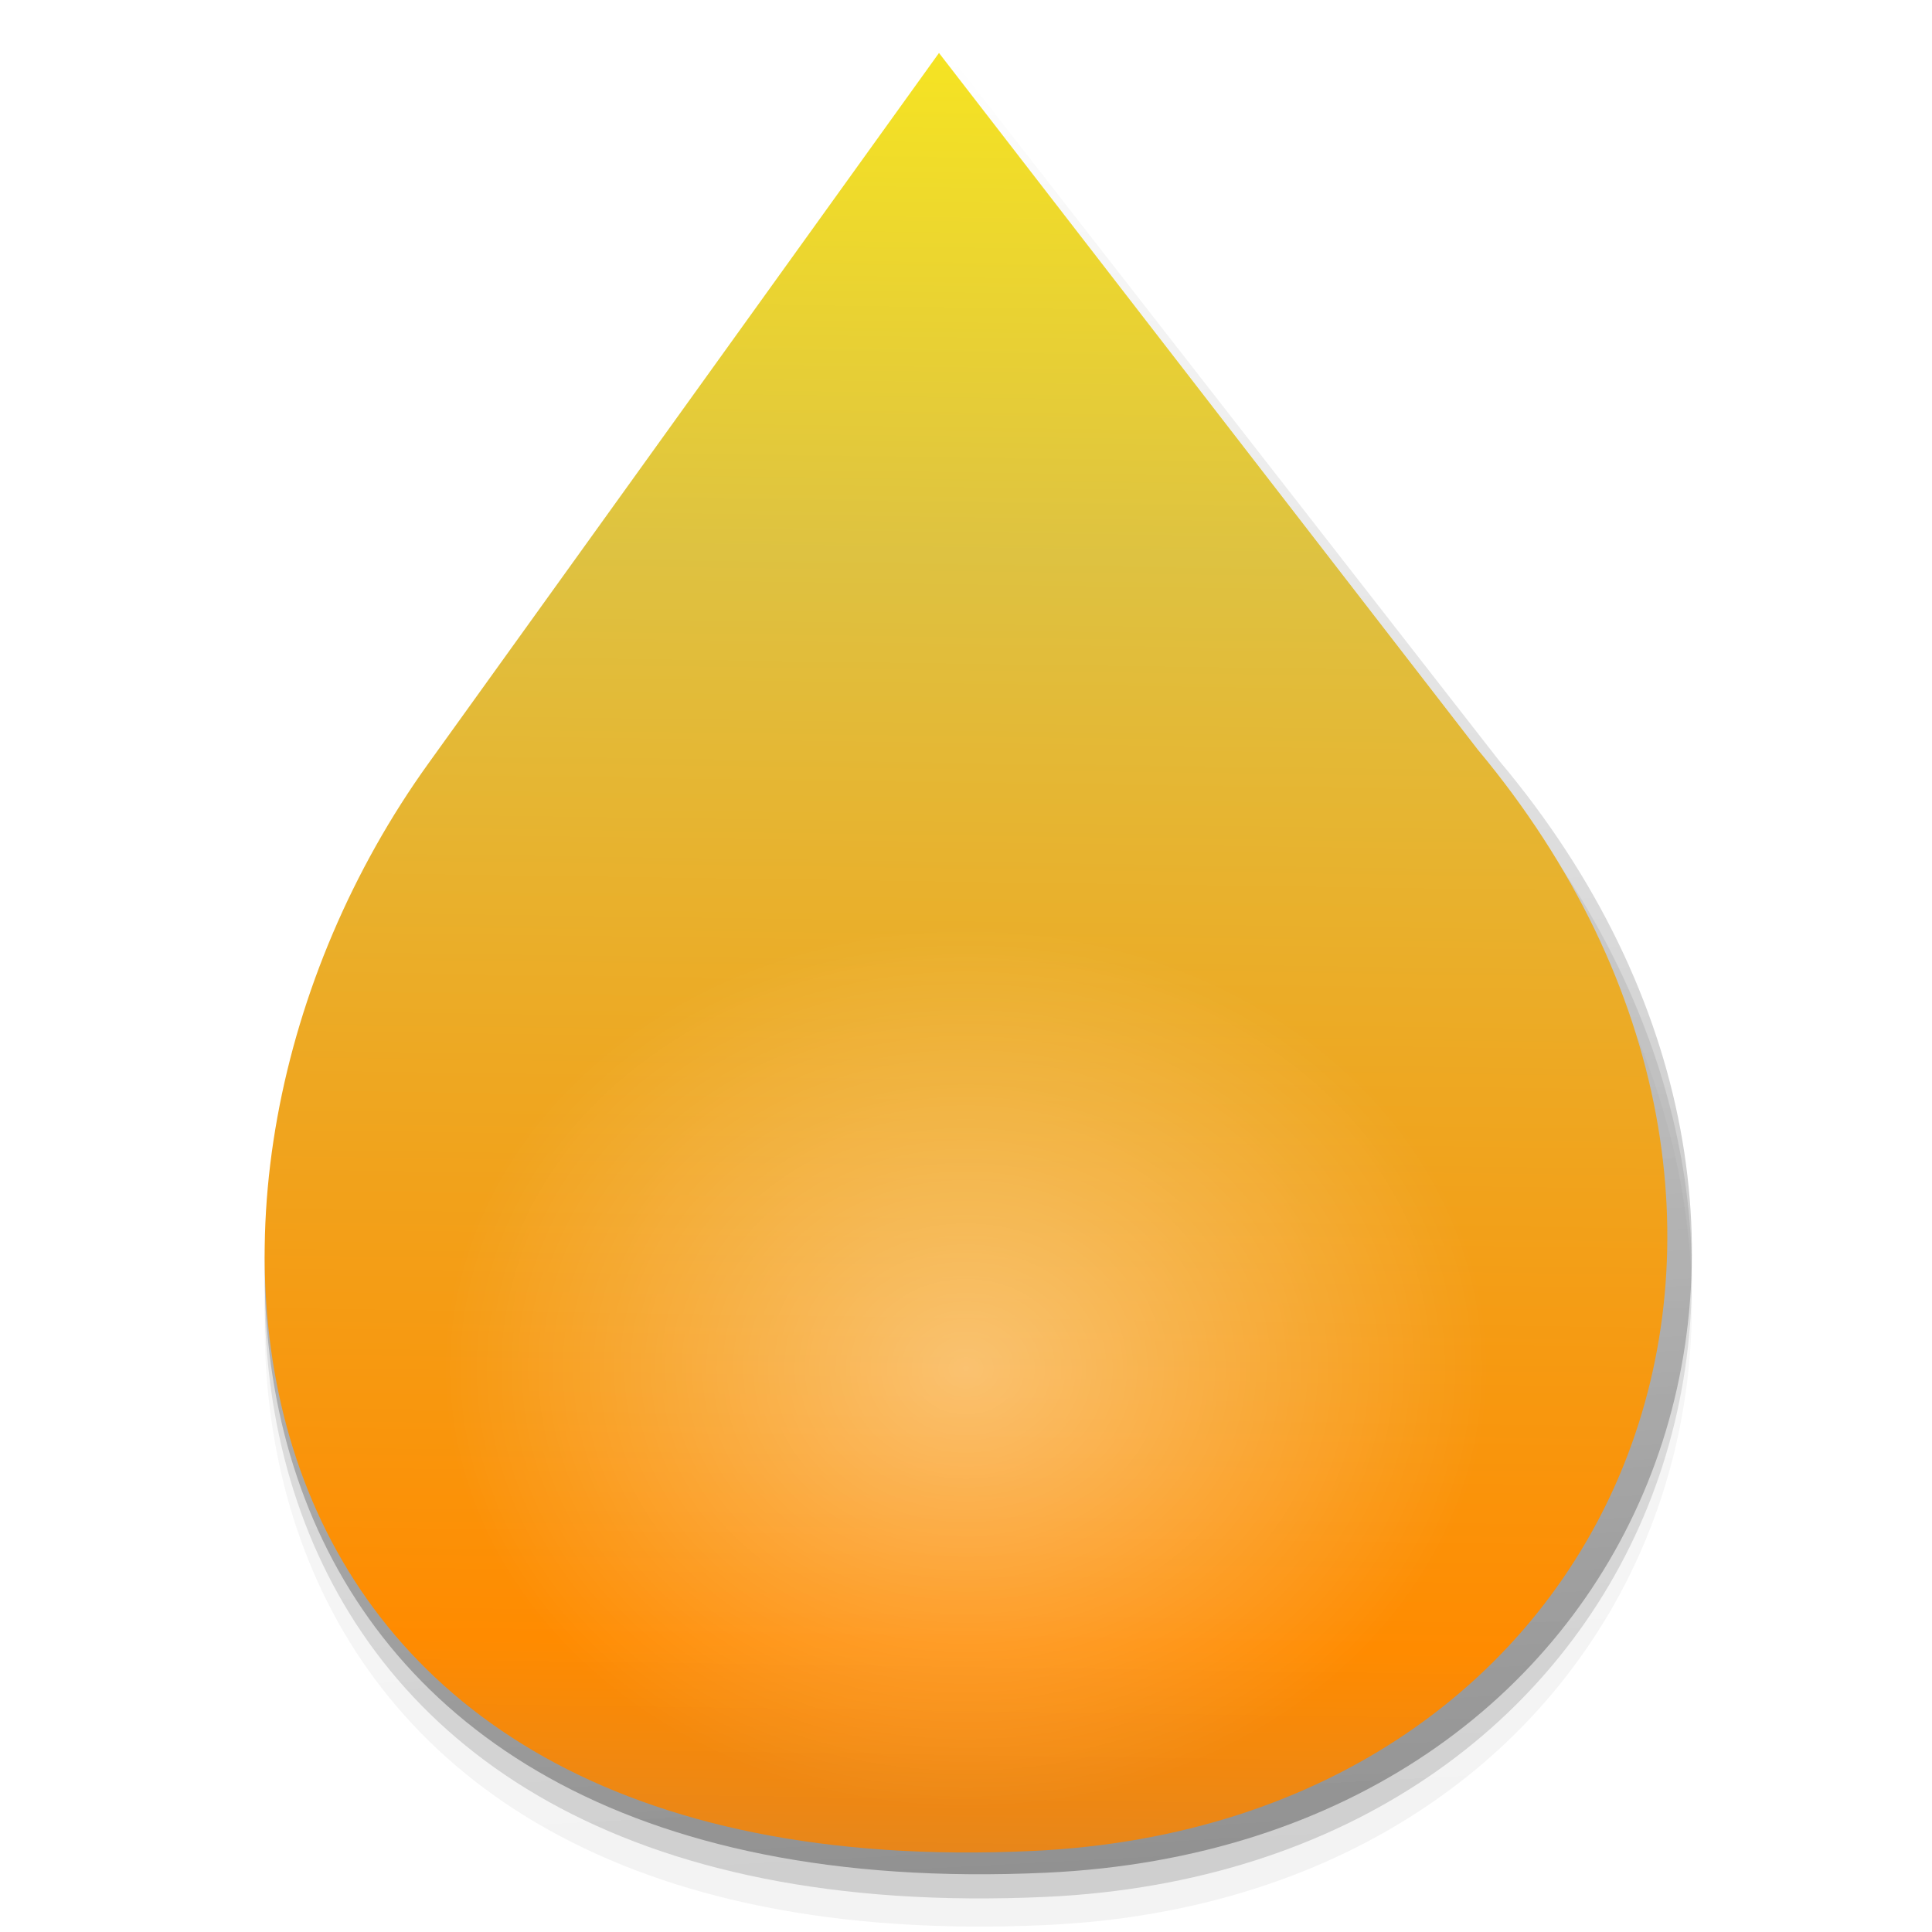
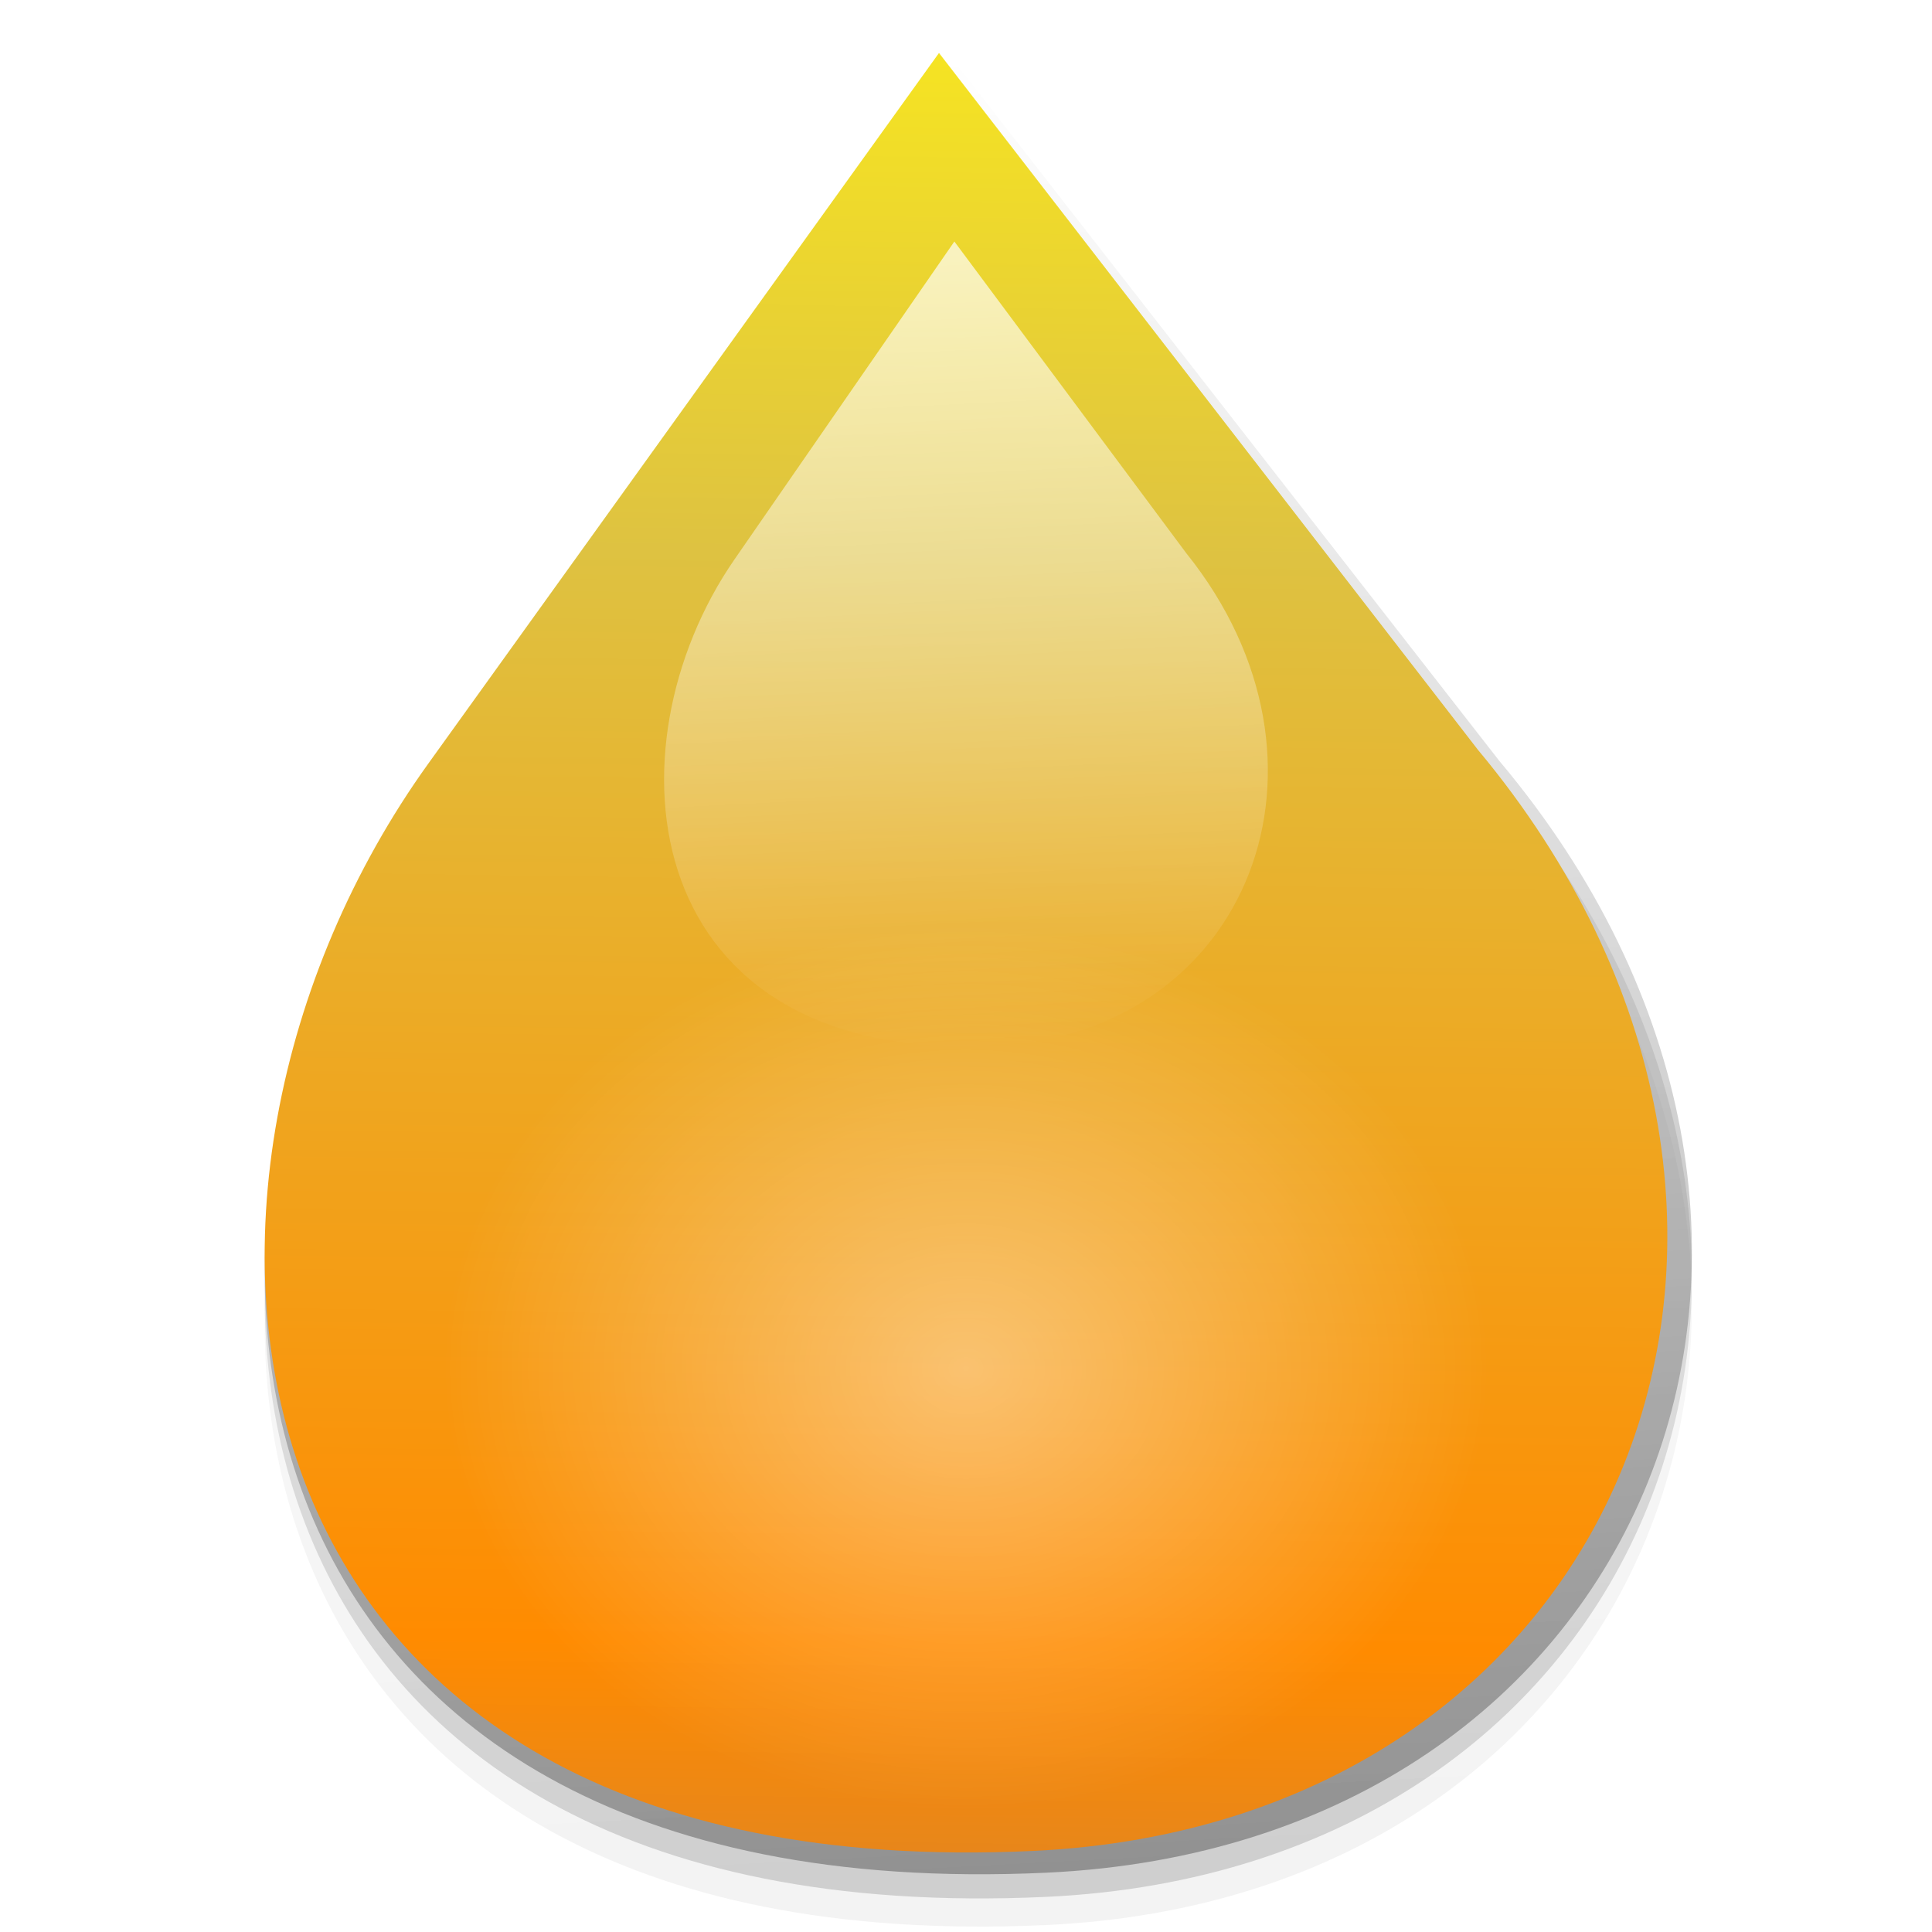
<svg xmlns="http://www.w3.org/2000/svg" xmlns:xlink="http://www.w3.org/1999/xlink" width="48" version="1.1" height="48">
  <defs>
    <linearGradient id="linearGradient4989">
      <stop offset="0" style="stop-color:#f5e323" />
      <stop offset="0.234" style="stop-color:#dec241" />
      <stop offset="0.75" style="stop-color:#ff8b00" />
      <stop offset="1" style="stop-color:#c37f43" />
    </linearGradient>
    <linearGradient id="linearGradient9">
      <stop offset="0" style="stop-opacity:0" />
      <stop offset="1" />
    </linearGradient>
    <linearGradient id="linearGradient1">
      <stop offset="0" style="stop-color:#fff" />
      <stop offset="1" style="stop-color:#fff;stop-opacity:0" />
    </linearGradient>
    <linearGradient xlink:href="#linearGradient9" id="linearGradient12" y1="1.416" x1="23.623" y2="46.527" x2="25.995" gradientUnits="userSpaceOnUse" />
    <linearGradient xlink:href="#linearGradient9" id="linearGradient10" y1="1.416" x1="23.623" y2="46.527" x2="25.995" gradientUnits="userSpaceOnUse" />
    <linearGradient xlink:href="#linearGradient4989" id="linearGradient4158" y1="1.501" x1="23.864" y2="53.975" x2="23.119" gradientUnits="userSpaceOnUse" />
    <linearGradient xlink:href="#linearGradient9" id="linearGradient14" y1="1.416" x1="23.623" y2="46.527" x2="25.995" gradientUnits="userSpaceOnUse" />
    <radialGradient fx="24" fy="34" cx="24" cy="34" gradientTransform="matrix(1.181818,0,0,1,-4.363636,0)" xlink:href="#linearGradient1" id="radialGradient2" r="11" gradientUnits="userSpaceOnUse" />
+     <linearGradient gradientTransform="translate(0,0.3546329)" xlink:href="#linearGradient1" id="linearGradient16" y1="5.645" x1="23.711" y2="25.628" x2="24.715" gradientUnits="userSpaceOnUse" />
  </defs>
  <g style="fill-rule:evenodd">
    <path style="opacity:.05;fill:url(#linearGradient14)" d="m 23.623,2.716 13.622,17.482 C 47.082,31.892 40.999,47.13 25.995,47.827 4.932,48.805 3.027,31.157 10.713,20.544 Z" />
    <path style="opacity:.15;fill:url(#linearGradient12)" d="m 23.623,2.016 13.622,17.482 C 47.082,31.192 40.999,46.43 25.995,47.127 4.932,48.105 3.027,30.457 10.713,19.844 Z" />
    <path style="opacity:.3;fill:url(#linearGradient10)" d="m 23.623,1.416 13.622,17.482 C 47.082,30.592 40.999,45.83 25.995,46.527 4.932,47.505 3.027,29.857 10.713,19.244 Z" />
    <path style="fill:url(#linearGradient4158)" d="M 23.329,1.316 36.717,18.627 C 46.385,30.207 40.407,45.295 25.661,45.986 4.961,46.955 3.088,29.479 10.642,18.97 Z" />
  </g>
  <ellipse cx="24" cy="34" rx="13" ry="11" style="opacity:.4;fill:url(#radialGradient2)" />
+   <path style="opacity:.7;fill:url(#linearGradient16)" d="m 23.711,6 5.762,7.744 c 4.162,5.18 1.588,11.93 -4.759,12.239 -8.91,0.433 -9.716,-7.384 -6.465,-12.086 z " />
</svg>
